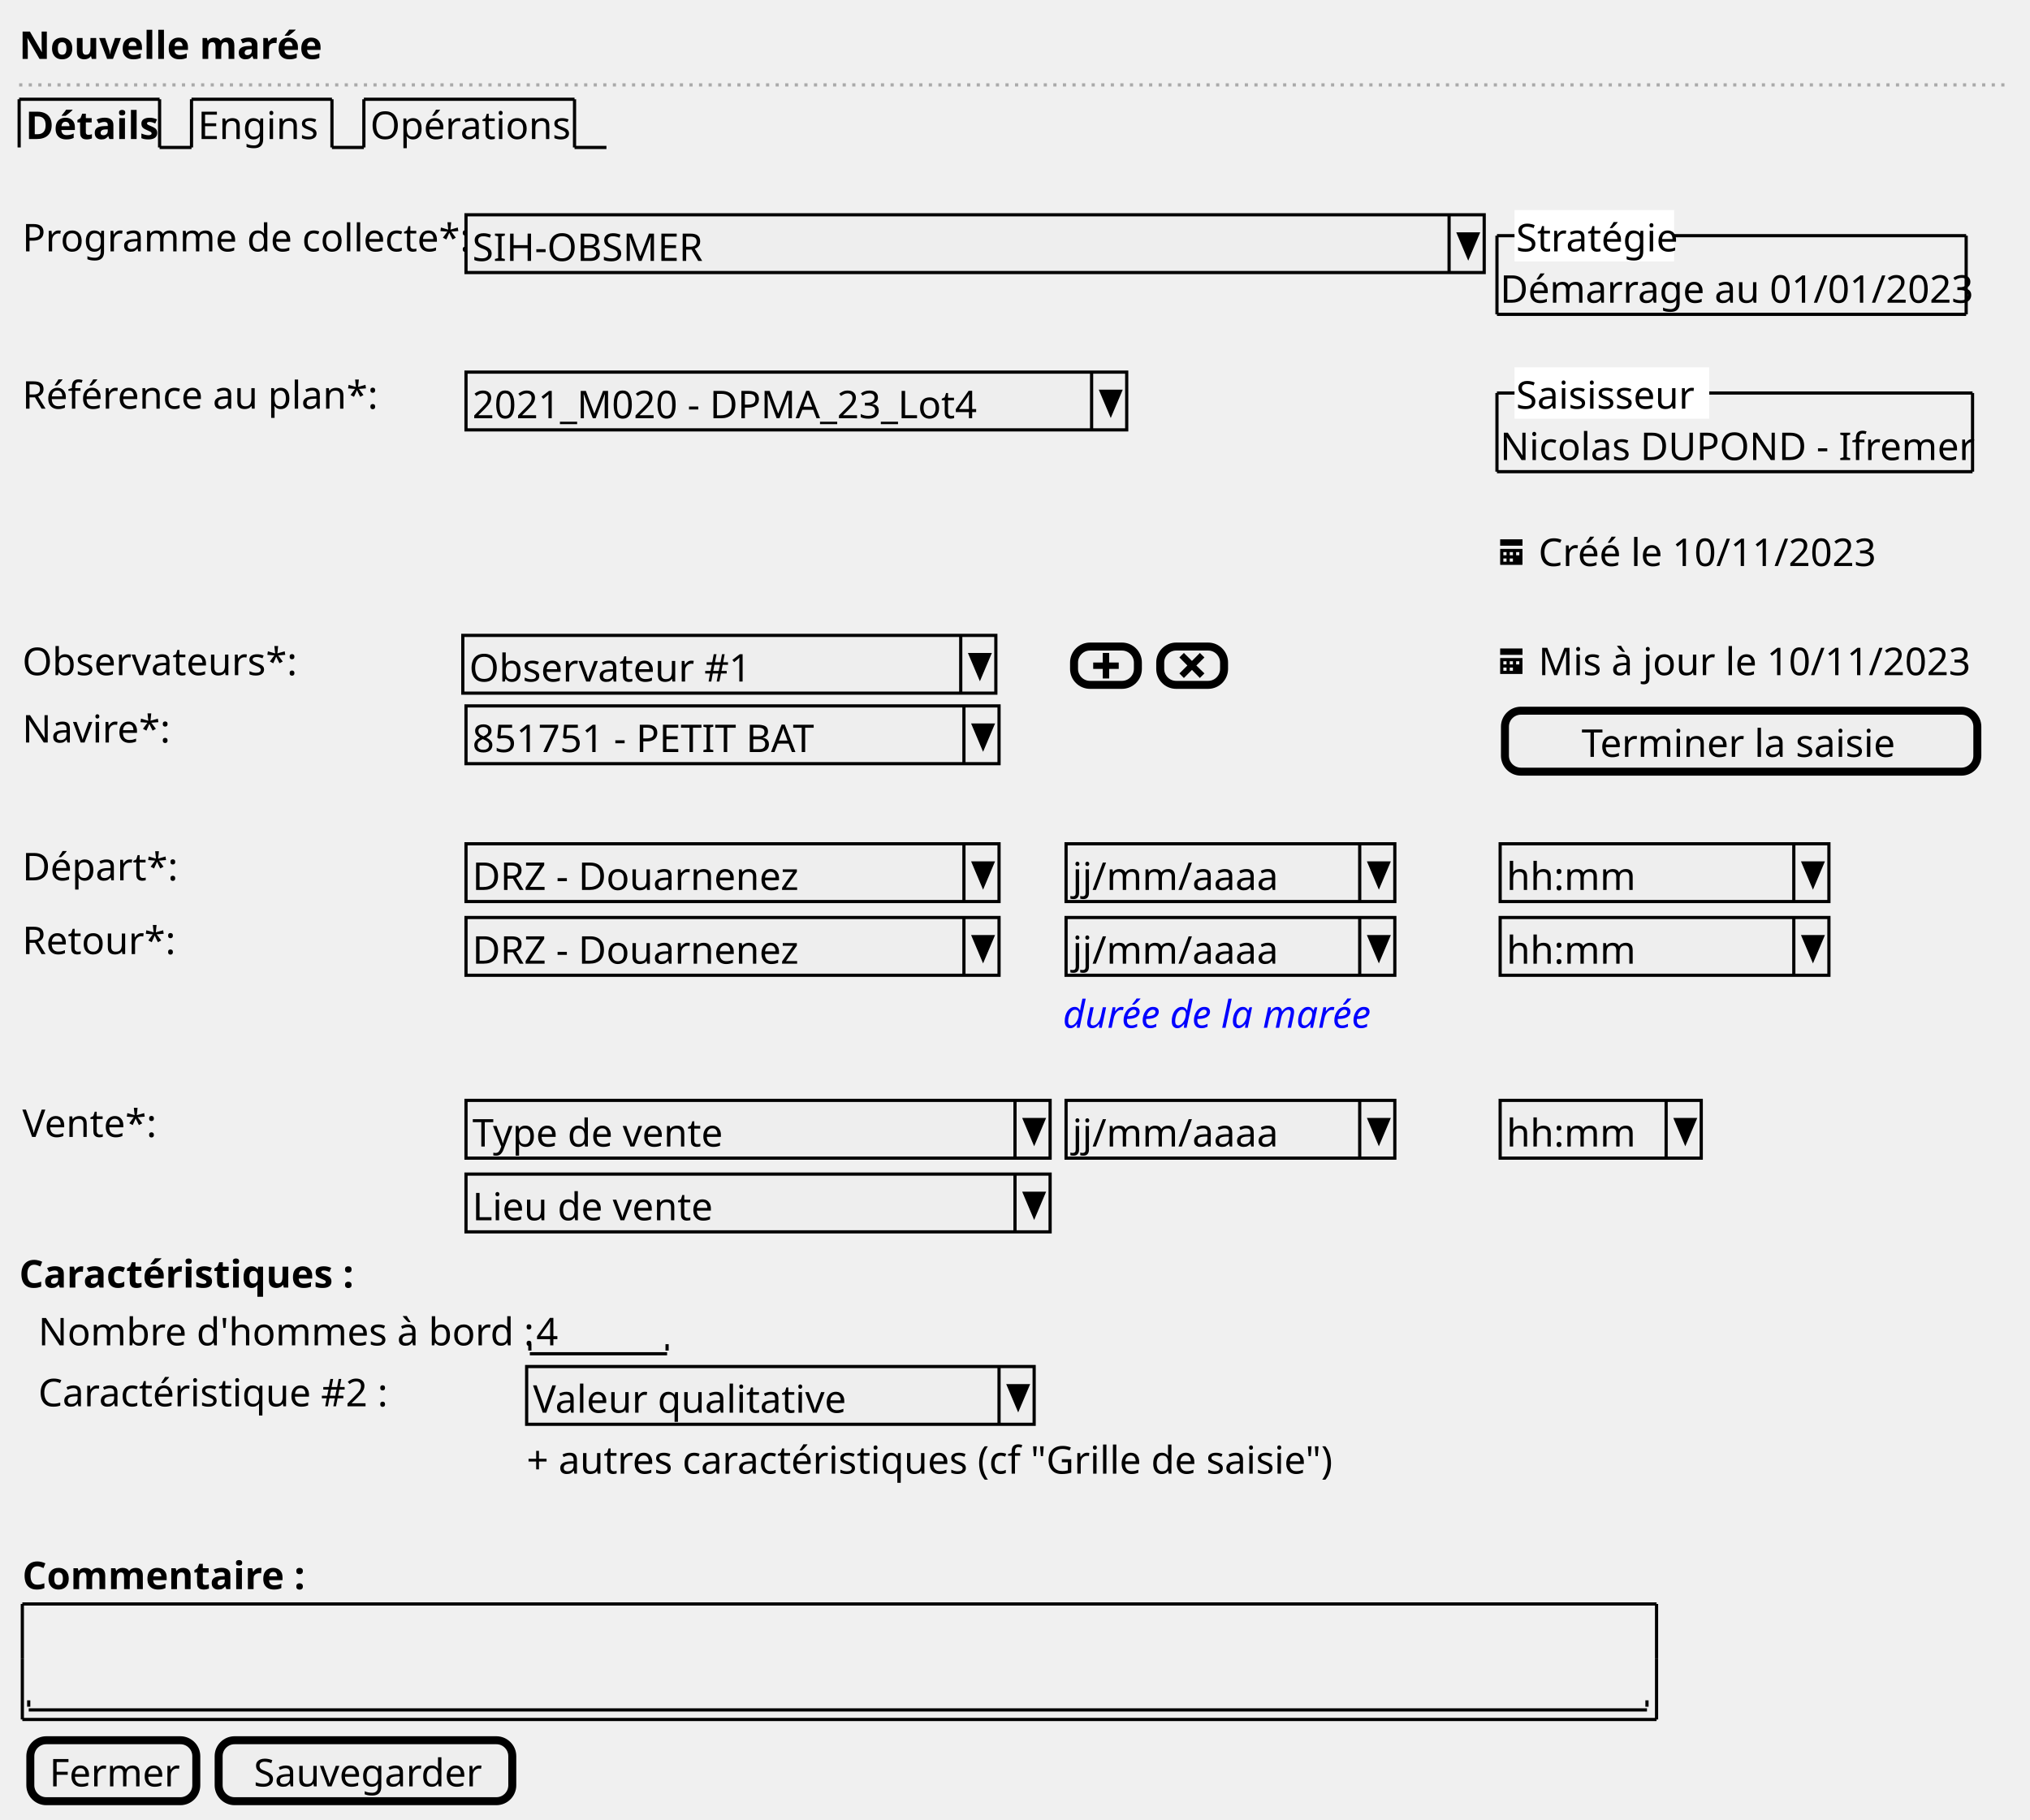
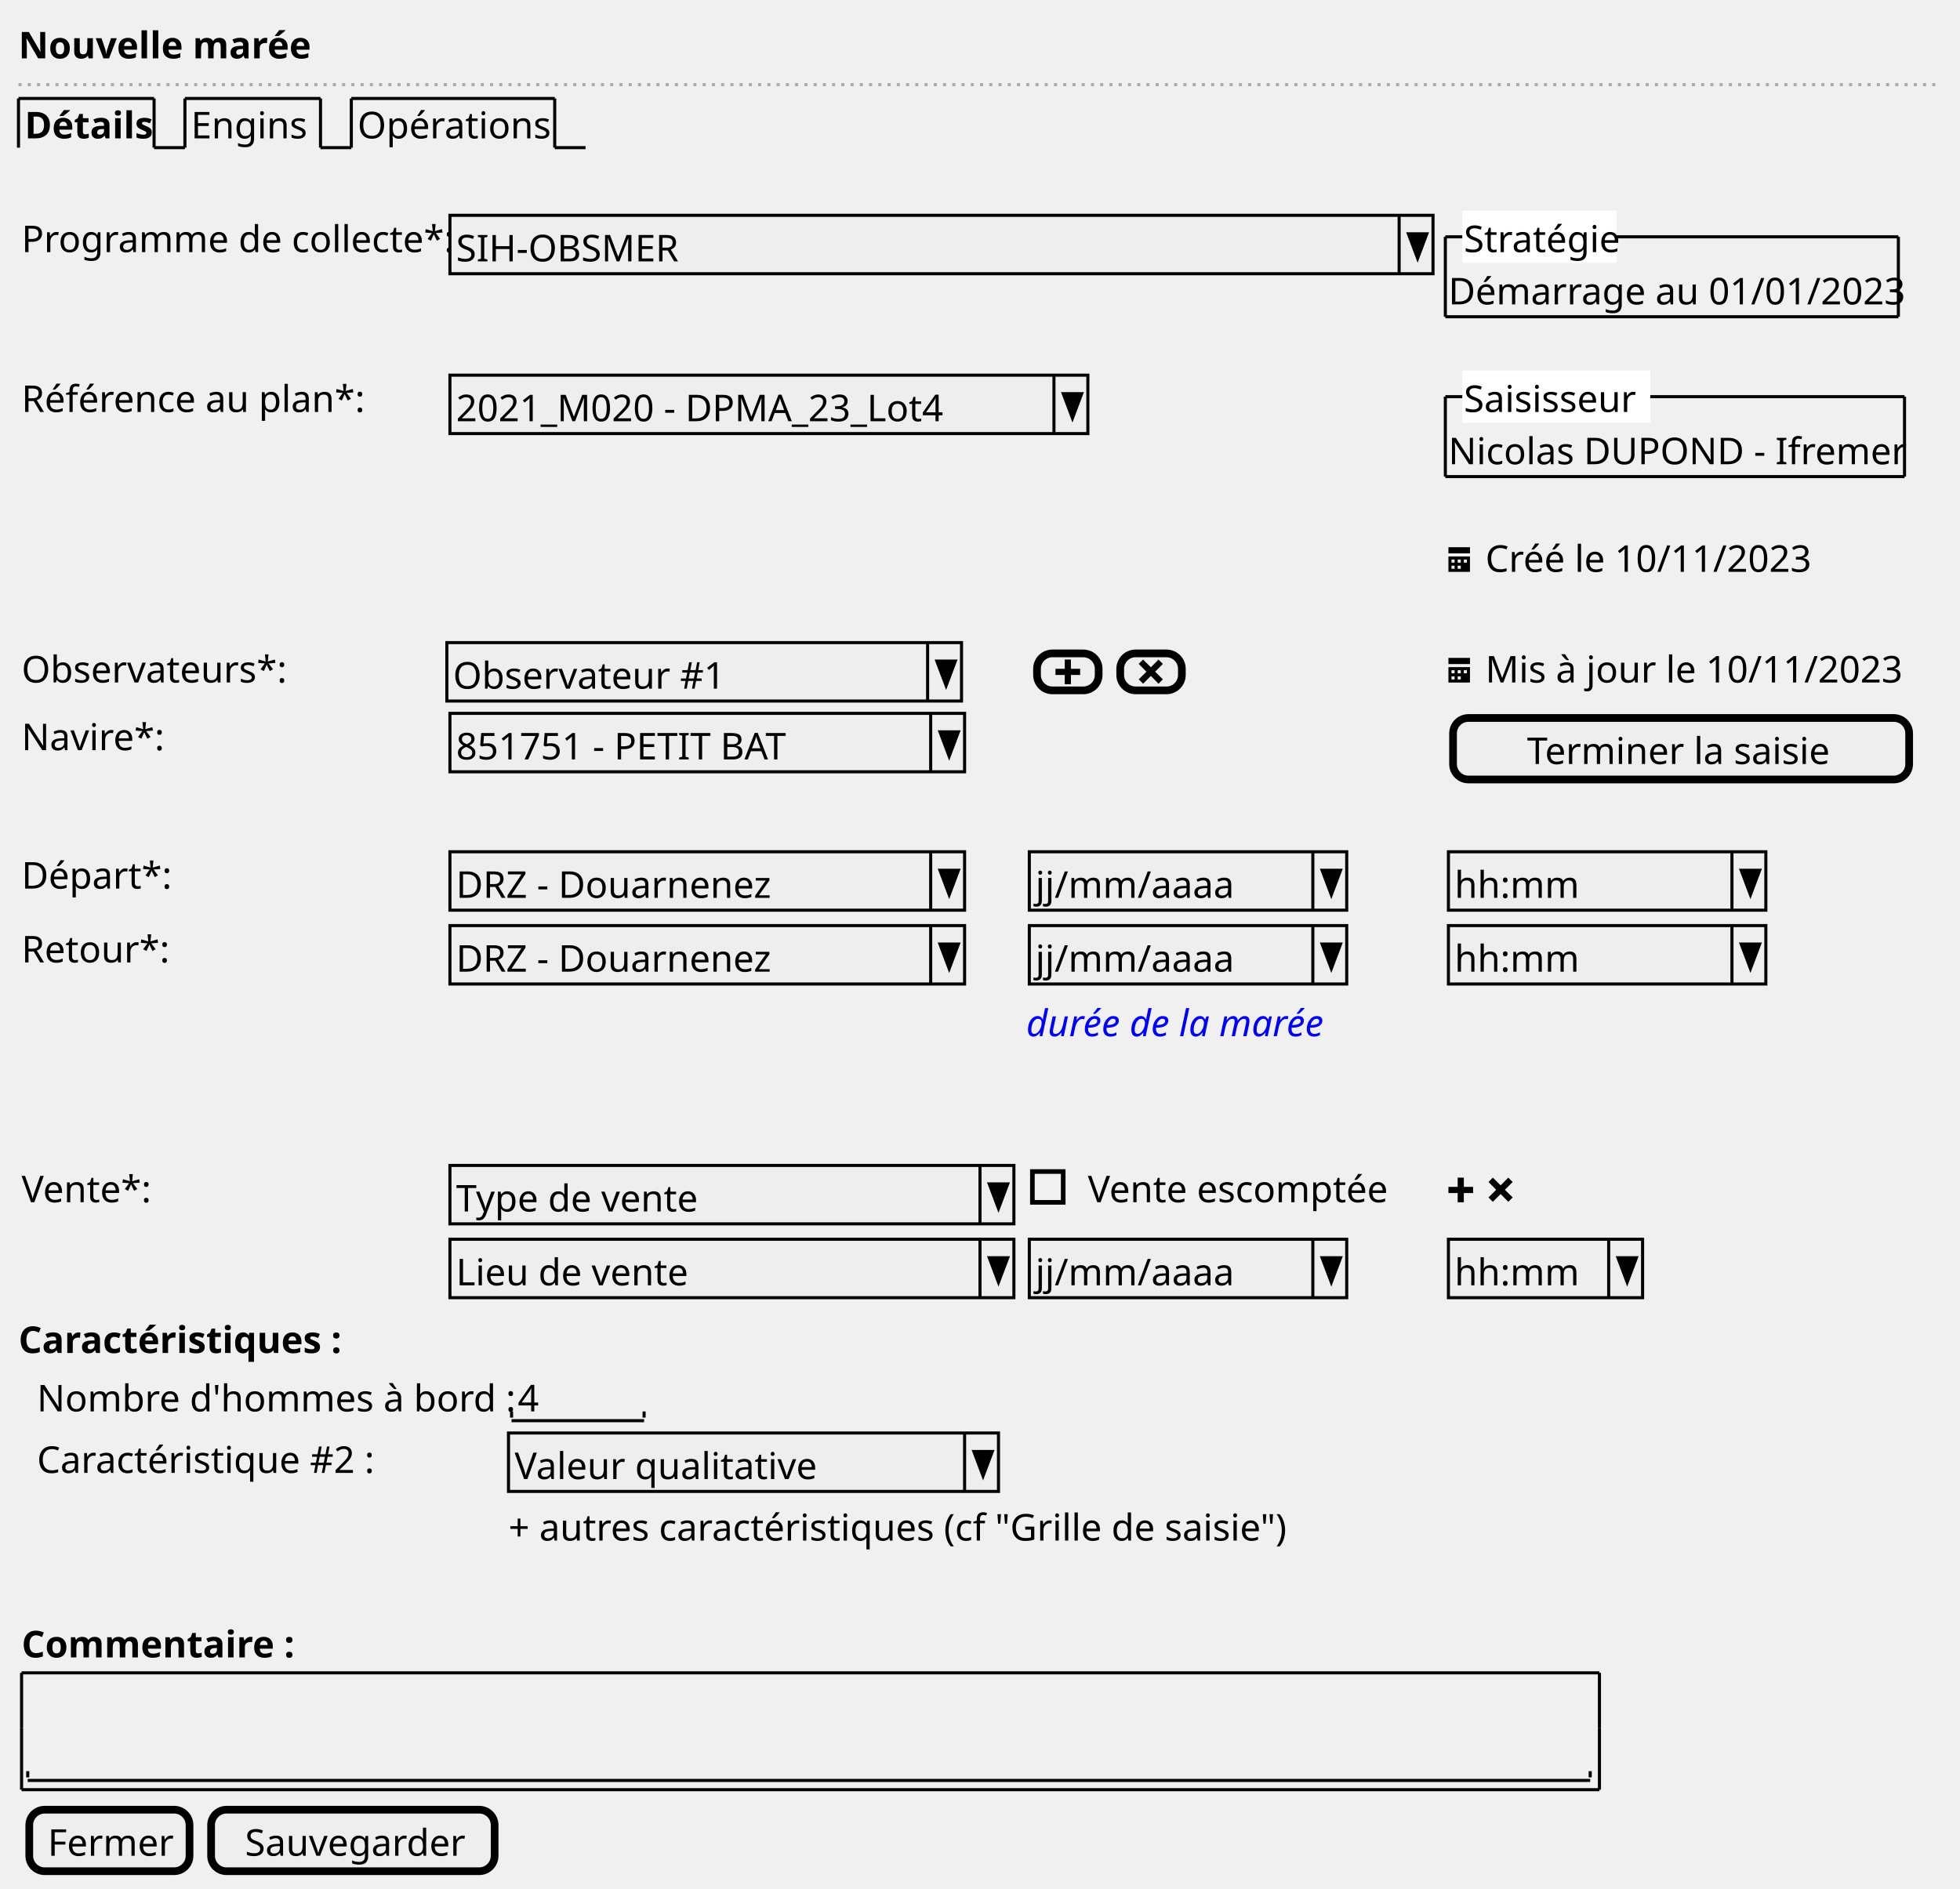
- <svg xmlns="http://www.w3.org/2000/svg" contentStyleType="text/css" height="570px" preserveAspectRatio="none" style="width:636px;height:570px;background:#FFFFFF;" version="1.1" viewBox="0 0 636 570" width="636px" zoomAndPan="magnify">
+ <svg xmlns="http://www.w3.org/2000/svg" contentStyleType="text/css" height="613px" preserveAspectRatio="none" style="width:636px;height:613px;background:#FFFFFF;" version="1.1" viewBox="0 0 636 613" width="636px" zoomAndPan="magnify">
  <defs />
  <g>
-     <text fill="#000000" font-family="sans-serif" font-size="12" font-weight="bold" lengthAdjust="spacing" textLength="88" x="6" y="18.457">Nouvelle marée</text>
-     <line style="stroke:#AAAAAA;stroke-width:1.0;stroke-dasharray:1.0,2.0;" x1="6" x2="629" y1="26.594" y2="26.594" />
-     <text fill="#000000" font-family="sans-serif" font-size="12" font-weight="bold" lengthAdjust="spacing" textLength="39" x="8" y="43.551">Détails</text>
-     <line style="stroke:#000000;stroke-width:1.0;" x1="6" x2="6" y1="31.094" y2="46.188" />
-     <line style="stroke:#000000;stroke-width:1.0;" x1="6" x2="50" y1="31.094" y2="31.094" />
-     <line style="stroke:#000000;stroke-width:1.0;" x1="50" x2="50" y1="31.094" y2="46.188" />
-     <line style="stroke:#000000;stroke-width:1.0;" x1="50" x2="60" y1="46.188" y2="46.188" />
-     <text fill="#000000" font-family="sans-serif" font-size="12" lengthAdjust="spacing" textLength="39" x="62" y="43.551">Engins</text>
-     <line style="stroke:#000000;stroke-width:1.0;" x1="60" x2="60" y1="31.094" y2="46.188" />
-     <line style="stroke:#000000;stroke-width:1.0;" x1="60" x2="104" y1="31.094" y2="31.094" />
-     <line style="stroke:#000000;stroke-width:1.0;" x1="104" x2="104" y1="31.094" y2="46.188" />
-     <line style="stroke:#000000;stroke-width:1.0;" x1="104" x2="114" y1="46.188" y2="46.188" />
-     <text fill="#000000" font-family="sans-serif" font-size="12" lengthAdjust="spacing" textLength="61" x="116" y="43.551">Opérations</text>
-     <line style="stroke:#000000;stroke-width:1.0;" x1="114" x2="114" y1="31.094" y2="46.188" />
-     <line style="stroke:#000000;stroke-width:1.0;" x1="114" x2="180" y1="31.094" y2="31.094" />
-     <line style="stroke:#000000;stroke-width:1.0;" x1="180" x2="180" y1="31.094" y2="46.188" />
-     <line style="stroke:#000000;stroke-width:1.0;" x1="180" x2="190" y1="46.188" y2="46.188" />
-     <text fill="#000000" font-family="sans-serif" font-size="12" lengthAdjust="spacing" textLength="136" x="7" y="78.738">Programme de collecte*:</text>
-     <rect fill="#EEEEEE" height="18.094" style="stroke:#000000;stroke-width:1.0;" width="319" x="146" y="67.281" />
-     <text fill="#000000" font-family="sans-serif" font-size="12" lengthAdjust="spacing" textLength="75" x="148" y="81.738">SIH-OBSMER</text>
-     <line style="stroke:#000000;stroke-width:1.0;" x1="454" x2="454" y1="67.281" y2="85.375" />
-     <polygon fill="#000000" points="457,73.281,463,73.281,460,80.375" style="stroke:#000000;stroke-width:1.0;" />
-     <text fill="#000000" font-family="sans-serif" font-size="12" lengthAdjust="spacing" textLength="145" x="470" y="94.832">Démarrage au 01/01/2023</text>
-     <line style="stroke:#000000;stroke-width:1.0;" x1="469" x2="616" y1="73.828" y2="73.828" />
-     <line style="stroke:#000000;stroke-width:1.0;" x1="469" x2="616" y1="98.469" y2="98.469" />
-     <line style="stroke:#000000;stroke-width:1.0;" x1="469" x2="469" y1="73.828" y2="98.469" />
-     <line style="stroke:#000000;stroke-width:1.0;" x1="616" x2="616" y1="73.828" y2="98.469" />
-     <rect fill="#FFFFFF" height="15.094" style="stroke:#FFFFFF;stroke-width:1.0;" width="49" x="475" y="66.281" />
-     <text fill="#000000" font-family="sans-serif" font-size="12" lengthAdjust="spacing" textLength="49" x="475" y="78.738">Stratégie</text>
-     <text fill="#000000" font-family="sans-serif" font-size="12" lengthAdjust="spacing" textLength="109" x="7" y="128.019">Référence au plan*:</text>
-     <rect fill="#EEEEEE" height="18.094" style="stroke:#000000;stroke-width:1.0;" width="207" x="146" y="116.562" />
-     <text fill="#000000" font-family="sans-serif" font-size="12" lengthAdjust="spacing" textLength="160" x="148" y="131.019">2021_M020 - DPMA_23_Lot4</text>
-     <line style="stroke:#000000;stroke-width:1.0;" x1="342" x2="342" y1="116.562" y2="134.656" />
-     <polygon fill="#000000" points="345,122.562,351,122.562,348,129.656" style="stroke:#000000;stroke-width:1.0;" />
-     <text fill="#000000" font-family="sans-serif" font-size="12" lengthAdjust="spacing" textLength="147" x="470" y="144.113">Nicolas DUPOND - Ifremer</text>
-     <line style="stroke:#000000;stroke-width:1.0;" x1="469" x2="618" y1="123.109" y2="123.109" />
-     <line style="stroke:#000000;stroke-width:1.0;" x1="469" x2="618" y1="147.75" y2="147.75" />
-     <line style="stroke:#000000;stroke-width:1.0;" x1="469" x2="469" y1="123.109" y2="147.75" />
-     <line style="stroke:#000000;stroke-width:1.0;" x1="618" x2="618" y1="123.109" y2="147.75" />
-     <rect fill="#FFFFFF" height="15.094" style="stroke:#FFFFFF;stroke-width:1.0;" width="60" x="475" y="115.562" />
-     <text fill="#000000" font-family="sans-serif" font-size="12" lengthAdjust="spacing" textLength="60" x="475" y="128.019">Saisisseur</text>
-     <path d="M470,168.938 L470,170.938 L477,170.938 L477,168.938 L470,168.938 M470,171.938 L470,176.847 C470,176.898 470.04,176.938 470.09,176.938 L476.9,176.938 C476.95,176.938 476.99,176.898 476.99,176.847 L476.99,171.938 L469.99,171.938 M471,172.938 L472,172.938 L472,173.938 L471,173.938 L471,172.938 M473,172.938 L474,172.938 L474,173.938 L473,173.938 L473,172.938 M475,172.938 L476,172.938 L476,173.938 L475,173.938 L475,172.938 M471,174.938 L472,174.938 L472,175.938 L471,175.938 L471,174.938 M473,174.938 L474,174.938 L474,175.938 L473,175.938 L473,174.938 " fill="#000000" style="stroke:;stroke-width:0.0;stroke-dasharray:;" />
-     <text fill="#000000" font-family="sans-serif" font-size="12" lengthAdjust="spacing" textLength="105" x="482" y="177.301">Créé le 10/11/2023</text>
-     <text fill="#000000" font-family="sans-serif" font-size="12" lengthAdjust="spacing" textLength="82" x="7" y="211.488">Observateurs*:</text>
-     <rect fill="#EEEEEE" height="18.094" style="stroke:#000000;stroke-width:1.0;" width="167" x="145" y="199.031" />
-     <text fill="#000000" font-family="sans-serif" font-size="12" lengthAdjust="spacing" textLength="84" x="147" y="213.488">Observateur #1</text>
-     <line style="stroke:#000000;stroke-width:1.0;" x1="301" x2="301" y1="199.031" y2="217.125" />
-     <polygon fill="#000000" points="304,205.031,310,205.031,307,212.125" style="stroke:#000000;stroke-width:1.0;" />
-     <rect fill="#EEEEEE" height="12" rx="5" ry="5" style="stroke:#000000;stroke-width:2.5;" width="20" x="336.5" y="202.531" />
-     <path d="M345.5,204.531 L345.5,207.531 L342.5,207.531 L342.5,209.531 L345.5,209.531 L345.5,212.531 L347.5,212.531 L347.5,209.531 L350.5,209.531 L350.5,207.531 L347.5,207.531 L347.5,204.531 L345.5,204.531 " fill="#000000" style="stroke:;stroke-width:0.0;stroke-dasharray:;" />
-     <rect fill="#EEEEEE" height="12" rx="5" ry="5" style="stroke:#000000;stroke-width:2.5;" width="20" x="363.5" y="202.531" />
-     <path d="M370.91,204.531 L369.5,205.941 L370.22,206.661 L372,208.471 L370.22,210.251 L369.5,210.941 L370.91,212.381 L371.63,211.661 L373.44,209.851 L375.22,211.661 L375.91,212.381 L377.35,210.941 L376.63,210.251 L374.82,208.471 L376.63,206.661 L377.35,205.941 L375.91,204.531 L375.22,205.251 L373.44,207.031 L371.63,205.251 L370.91,204.531 " fill="#000000" style="stroke:;stroke-width:0.0;stroke-dasharray:;" />
-     <path d="M470,203.125 L470,205.125 L477,205.125 L477,203.125 L470,203.125 M470,206.125 L470,211.035 C470,211.085 470.04,211.125 470.09,211.125 L476.9,211.125 C476.95,211.125 476.99,211.085 476.99,211.035 L476.99,206.125 L469.99,206.125 M471,207.125 L472,207.125 L472,208.125 L471,208.125 L471,207.125 M473,207.125 L474,207.125 L474,208.125 L473,208.125 L473,207.125 M475,207.125 L476,207.125 L476,208.125 L475,208.125 L475,207.125 M471,209.125 L472,209.125 L472,210.125 L471,210.125 L471,209.125 M473,209.125 L474,209.125 L474,210.125 L473,210.125 L473,209.125 " fill="#000000" style="stroke:;stroke-width:0.0;stroke-dasharray:;" />
-     <text fill="#000000" font-family="sans-serif" font-size="12" lengthAdjust="spacing" textLength="131" x="482" y="211.488">Mis à jour le 10/11/2023</text>
-     <text fill="#000000" font-family="sans-serif" font-size="12" lengthAdjust="spacing" textLength="43" x="7" y="232.582">Navire*:</text>
-     <rect fill="#EEEEEE" height="18.094" style="stroke:#000000;stroke-width:1.0;" width="167" x="146" y="221.125" />
-     <text fill="#000000" font-family="sans-serif" font-size="12" lengthAdjust="spacing" textLength="110" x="148" y="235.582">851751 - PETIT BAT</text>
-     <line style="stroke:#000000;stroke-width:1.0;" x1="302" x2="302" y1="221.125" y2="239.219" />
-     <polygon fill="#000000" points="305,227.125,311,227.125,308,234.219" style="stroke:#000000;stroke-width:1.0;" />
-     <rect fill="#EEEEEE" height="19.094" rx="5" ry="5" style="stroke:#000000;stroke-width:2.5;" width="148" x="471.5" y="222.625" />
-     <text fill="#000000" font-family="sans-serif" font-size="12" lengthAdjust="spacing" textLength="100" x="495.5" y="237.082">Terminer la saisie</text>
-     <text fill="#000000" font-family="sans-serif" font-size="12" lengthAdjust="spacing" textLength="45" x="7" y="275.769">Départ*:</text>
-     <rect fill="#EEEEEE" height="18.094" style="stroke:#000000;stroke-width:1.0;" width="167" x="146" y="264.312" />
-     <text fill="#000000" font-family="sans-serif" font-size="12" lengthAdjust="spacing" textLength="102" x="148" y="278.769">DRZ - Douarnenez</text>
-     <line style="stroke:#000000;stroke-width:1.0;" x1="302" x2="302" y1="264.312" y2="282.406" />
-     <polygon fill="#000000" points="305,270.312,311,270.312,308,277.406" style="stroke:#000000;stroke-width:1.0;" />
-     <rect fill="#EEEEEE" height="18.094" style="stroke:#000000;stroke-width:1.0;" width="103" x="334" y="264.312" />
-     <text fill="#000000" font-family="sans-serif" font-size="12" lengthAdjust="spacing" textLength="62" x="336" y="278.769">jj/mm/aaaa</text>
-     <line style="stroke:#000000;stroke-width:1.0;" x1="426" x2="426" y1="264.312" y2="282.406" />
-     <polygon fill="#000000" points="429,270.312,435,270.312,432,277.406" style="stroke:#000000;stroke-width:1.0;" />
-     <rect fill="#EEEEEE" height="18.094" style="stroke:#000000;stroke-width:1.0;" width="103" x="470" y="264.312" />
-     <text fill="#000000" font-family="sans-serif" font-size="12" lengthAdjust="spacing" textLength="39" x="472" y="278.769">hh:mm</text>
-     <line style="stroke:#000000;stroke-width:1.0;" x1="562" x2="562" y1="264.312" y2="282.406" />
-     <polygon fill="#000000" points="565,270.312,571,270.312,568,277.406" style="stroke:#000000;stroke-width:1.0;" />
-     <text fill="#000000" font-family="sans-serif" font-size="12" lengthAdjust="spacing" textLength="45" x="7" y="298.863">Retour*:</text>
-     <rect fill="#EEEEEE" height="18.094" style="stroke:#000000;stroke-width:1.0;" width="167" x="146" y="287.406" />
-     <text fill="#000000" font-family="sans-serif" font-size="12" lengthAdjust="spacing" textLength="102" x="148" y="301.863">DRZ - Douarnenez</text>
-     <line style="stroke:#000000;stroke-width:1.0;" x1="302" x2="302" y1="287.406" y2="305.5" />
-     <polygon fill="#000000" points="305,293.406,311,293.406,308,300.5" style="stroke:#000000;stroke-width:1.0;" />
-     <rect fill="#EEEEEE" height="18.094" style="stroke:#000000;stroke-width:1.0;" width="103" x="334" y="287.406" />
-     <text fill="#000000" font-family="sans-serif" font-size="12" lengthAdjust="spacing" textLength="62" x="336" y="301.863">jj/mm/aaaa</text>
-     <line style="stroke:#000000;stroke-width:1.0;" x1="426" x2="426" y1="287.406" y2="305.5" />
-     <polygon fill="#000000" points="429,293.406,435,293.406,432,300.5" style="stroke:#000000;stroke-width:1.0;" />
-     <rect fill="#EEEEEE" height="18.094" style="stroke:#000000;stroke-width:1.0;" width="103" x="470" y="287.406" />
-     <text fill="#000000" font-family="sans-serif" font-size="12" lengthAdjust="spacing" textLength="39" x="472" y="301.863">hh:mm</text>
-     <line style="stroke:#000000;stroke-width:1.0;" x1="562" x2="562" y1="287.406" y2="305.5" />
-     <polygon fill="#000000" points="565,293.406,571,293.406,568,300.5" style="stroke:#000000;stroke-width:1.0;" />
-     <text fill="#0000FF" font-family="sans-serif" font-size="12" font-style="italic" lengthAdjust="spacing" textLength="101" x="333" y="321.957">durée de la marée</text>
-     <text fill="#000000" font-family="sans-serif" font-size="12" lengthAdjust="spacing" textLength="39" x="7" y="356.144">Vente*:</text>
-     <rect fill="#EEEEEE" height="18.094" style="stroke:#000000;stroke-width:1.0;" width="183" x="146" y="344.688" />
-     <text fill="#000000" font-family="sans-serif" font-size="12" lengthAdjust="spacing" textLength="75" x="148" y="359.144">Type de vente</text>
-     <line style="stroke:#000000;stroke-width:1.0;" x1="318" x2="318" y1="344.688" y2="362.781" />
-     <polygon fill="#000000" points="321,350.688,327,350.688,324,357.781" style="stroke:#000000;stroke-width:1.0;" />
-     <rect fill="#EEEEEE" height="18.094" style="stroke:#000000;stroke-width:1.0;" width="103" x="334" y="344.688" />
-     <text fill="#000000" font-family="sans-serif" font-size="12" lengthAdjust="spacing" textLength="62" x="336" y="359.144">jj/mm/aaaa</text>
-     <line style="stroke:#000000;stroke-width:1.0;" x1="426" x2="426" y1="344.688" y2="362.781" />
-     <polygon fill="#000000" points="429,350.688,435,350.688,432,357.781" style="stroke:#000000;stroke-width:1.0;" />
-     <rect fill="#EEEEEE" height="18.094" style="stroke:#000000;stroke-width:1.0;" width="63" x="470" y="344.688" />
-     <text fill="#000000" font-family="sans-serif" font-size="12" lengthAdjust="spacing" textLength="39" x="472" y="359.144">hh:mm</text>
-     <line style="stroke:#000000;stroke-width:1.0;" x1="522" x2="522" y1="344.688" y2="362.781" />
-     <polygon fill="#000000" points="525,350.688,531,350.688,528,357.781" style="stroke:#000000;stroke-width:1.0;" />
-     <rect fill="#EEEEEE" height="18.094" style="stroke:#000000;stroke-width:1.0;" width="183" x="146" y="367.781" />
-     <text fill="#000000" font-family="sans-serif" font-size="12" lengthAdjust="spacing" textLength="73" x="148" y="382.238">Lieu de vente</text>
-     <line style="stroke:#000000;stroke-width:1.0;" x1="318" x2="318" y1="367.781" y2="385.875" />
-     <polygon fill="#000000" points="321,373.781,327,373.781,324,380.875" style="stroke:#000000;stroke-width:1.0;" />
-     <text fill="#000000" font-family="sans-serif" font-size="12" font-weight="bold" lengthAdjust="spacing" textLength="101" x="6" y="403.332">Caractéristiques :</text>
-     <text fill="#000000" font-family="sans-serif" font-size="12" lengthAdjust="spacing" textLength="151" x="12" y="421.426">Nombre d'hommes à bord :</text>
-     <text fill="#000000" font-family="sans-serif" font-size="12" lengthAdjust="spacing" textLength="7" x="168" y="421.426">4</text>
-     <line style="stroke:#000000;stroke-width:1.0;" x1="166" x2="209" y1="424.062" y2="424.062" />
-     <line style="stroke:#000000;stroke-width:1.0;" x1="166" x2="166" y1="421.062" y2="423.062" />
-     <line style="stroke:#000000;stroke-width:1.0;" x1="209" x2="209" y1="421.062" y2="423.062" />
-     <text fill="#000000" font-family="sans-serif" font-size="12" lengthAdjust="spacing" textLength="107" x="12" y="440.519">Caractéristique #2 :</text>
-     <rect fill="#EEEEEE" height="18.094" style="stroke:#000000;stroke-width:1.0;" width="159" x="165" y="428.062" />
-     <text fill="#000000" font-family="sans-serif" font-size="12" lengthAdjust="spacing" textLength="93" x="167" y="442.519">Valeur qualitative</text>
-     <line style="stroke:#000000;stroke-width:1.0;" x1="313" x2="313" y1="428.062" y2="446.156" />
-     <polygon fill="#000000" points="316,434.062,322,434.062,319,441.156" style="stroke:#000000;stroke-width:1.0;" />
-     <text fill="#000000" font-family="sans-serif" font-size="12" lengthAdjust="spacing" textLength="250" x="165" y="461.613">+ autres caractéristiques (cf "Grille de saisie")</text>
-     <text fill="#000000" font-family="sans-serif" font-size="12" font-weight="bold" lengthAdjust="spacing" textLength="83" x="7" y="497.801">Commentaire :</text>
-     <text fill="#000000" font-family="sans-serif" font-size="12" lengthAdjust="spacing" textLength="3" x="11" y="532.988"> </text>
-     <line style="stroke:#000000;stroke-width:1.0;" x1="9" x2="516" y1="535.625" y2="535.625" />
-     <line style="stroke:#000000;stroke-width:1.0;" x1="9" x2="9" y1="532.625" y2="534.625" />
-     <line style="stroke:#000000;stroke-width:1.0;" x1="516" x2="516" y1="532.625" y2="534.625" />
-     <line style="stroke:#000000;stroke-width:1.0;" x1="7" x2="519" y1="502.438" y2="502.438" />
-     <line style="stroke:#000000;stroke-width:1.0;" x1="7" x2="519" y1="538.625" y2="538.625" />
-     <line style="stroke:#000000;stroke-width:1.0;" x1="7" x2="7" y1="502.438" y2="519.531" />
-     <line style="stroke:#000000;stroke-width:1.0;" x1="519" x2="519" y1="519.531" y2="538.625" />
-     <line style="stroke:#000000;stroke-width:1.0;" x1="519" x2="519" y1="502.438" y2="519.531" />
-     <line style="stroke:#000000;stroke-width:1.0;" x1="7" x2="7" y1="519.531" y2="538.625" />
-     <rect fill="#EEEEEE" height="19.094" rx="5" ry="5" style="stroke:#000000;stroke-width:2.5;" width="52" x="9.5" y="545.125" />
-     <text fill="#000000" font-family="sans-serif" font-size="12" lengthAdjust="spacing" textLength="40" x="15.5" y="559.582">Fermer</text>
-     <rect fill="#EEEEEE" height="19.094" rx="5" ry="5" style="stroke:#000000;stroke-width:2.5;" width="92" x="68.5" y="545.125" />
-     <text fill="#000000" font-family="sans-serif" font-size="12" lengthAdjust="spacing" textLength="70" x="79.5" y="559.582">Sauvegarder</text>
+     <text fill="#000000" font-family="sans-serif" font-size="12" font-weight="bold" lengthAdjust="spacing" textLength="88" x="6" y="18.949">Nouvelle marée</text>
+     <line style="stroke:#AAAAAA;stroke-width:1.0;stroke-dasharray:1.0,2.0;" x1="6" x2="629" y1="27.461" y2="27.461" />
+     <text fill="#000000" font-family="sans-serif" font-size="12" font-weight="bold" lengthAdjust="spacing" textLength="39" x="8" y="44.91">Détails</text>
+     <line style="stroke:#000000;stroke-width:1.0;" x1="6" x2="6" y1="31.961" y2="47.922" />
+     <line style="stroke:#000000;stroke-width:1.0;" x1="6" x2="50" y1="31.961" y2="31.961" />
+     <line style="stroke:#000000;stroke-width:1.0;" x1="50" x2="50" y1="31.961" y2="47.922" />
+     <line style="stroke:#000000;stroke-width:1.0;" x1="50" x2="60" y1="47.922" y2="47.922" />
+     <text fill="#000000" font-family="sans-serif" font-size="12" lengthAdjust="spacing" textLength="39" x="62" y="44.91">Engins</text>
+     <line style="stroke:#000000;stroke-width:1.0;" x1="60" x2="60" y1="31.961" y2="47.922" />
+     <line style="stroke:#000000;stroke-width:1.0;" x1="60" x2="104" y1="31.961" y2="31.961" />
+     <line style="stroke:#000000;stroke-width:1.0;" x1="104" x2="104" y1="31.961" y2="47.922" />
+     <line style="stroke:#000000;stroke-width:1.0;" x1="104" x2="114" y1="47.922" y2="47.922" />
+     <text fill="#000000" font-family="sans-serif" font-size="12" lengthAdjust="spacing" textLength="61" x="116" y="44.91">Opérations</text>
+     <line style="stroke:#000000;stroke-width:1.0;" x1="114" x2="114" y1="31.961" y2="47.922" />
+     <line style="stroke:#000000;stroke-width:1.0;" x1="114" x2="180" y1="31.961" y2="31.961" />
+     <line style="stroke:#000000;stroke-width:1.0;" x1="180" x2="180" y1="31.961" y2="47.922" />
+     <line style="stroke:#000000;stroke-width:1.0;" x1="180" x2="190" y1="47.922" y2="47.922" />
+     <text fill="#000000" font-family="sans-serif" font-size="12" lengthAdjust="spacing" textLength="136" x="7" y="81.832">Programme de collecte*:</text>
+     <rect fill="#EEEEEE" height="18.961" style="stroke:#000000;stroke-width:1.0;" width="319" x="146" y="69.883" />
+     <text fill="#000000" font-family="sans-serif" font-size="12" lengthAdjust="spacing" textLength="75" x="148" y="84.832">SIH-OBSMER</text>
+     <line style="stroke:#000000;stroke-width:1.0;" x1="454" x2="454" y1="69.883" y2="88.844" />
+     <polygon fill="#000000" points="457,75.883,463,75.883,460,83.844" style="stroke:#000000;stroke-width:1.0;" />
+     <text fill="#000000" font-family="sans-serif" font-size="12" lengthAdjust="spacing" textLength="145" x="470" y="98.793">Démarrage au 01/01/2023</text>
+     <line style="stroke:#000000;stroke-width:1.0;" x1="469" x2="616" y1="76.863" y2="76.863" />
+     <line style="stroke:#000000;stroke-width:1.0;" x1="469" x2="616" y1="102.805" y2="102.805" />
+     <line style="stroke:#000000;stroke-width:1.0;" x1="469" x2="469" y1="76.863" y2="102.805" />
+     <line style="stroke:#000000;stroke-width:1.0;" x1="616" x2="616" y1="76.863" y2="102.805" />
+     <rect fill="#FFFFFF" height="15.961" style="stroke:#FFFFFF;stroke-width:1.0;" width="49" x="475" y="68.883" />
+     <text fill="#000000" font-family="sans-serif" font-size="12" lengthAdjust="spacing" textLength="49" x="475" y="81.832">Stratégie</text>
+     <text fill="#000000" font-family="sans-serif" font-size="12" lengthAdjust="spacing" textLength="109" x="7" y="133.715">Référence au plan*:</text>
+     <rect fill="#EEEEEE" height="18.961" style="stroke:#000000;stroke-width:1.0;" width="207" x="146" y="121.766" />
+     <text fill="#000000" font-family="sans-serif" font-size="12" lengthAdjust="spacing" textLength="160" x="148" y="136.715">2021_M020 - DPMA_23_Lot4</text>
+     <line style="stroke:#000000;stroke-width:1.0;" x1="342" x2="342" y1="121.766" y2="140.727" />
+     <polygon fill="#000000" points="345,127.766,351,127.766,348,135.727" style="stroke:#000000;stroke-width:1.0;" />
+     <text fill="#000000" font-family="sans-serif" font-size="12" lengthAdjust="spacing" textLength="147" x="470" y="150.676">Nicolas DUPOND - Ifremer</text>
+     <line style="stroke:#000000;stroke-width:1.0;" x1="469" x2="618" y1="128.746" y2="128.746" />
+     <line style="stroke:#000000;stroke-width:1.0;" x1="469" x2="618" y1="154.688" y2="154.688" />
+     <line style="stroke:#000000;stroke-width:1.0;" x1="469" x2="469" y1="128.746" y2="154.688" />
+     <line style="stroke:#000000;stroke-width:1.0;" x1="618" x2="618" y1="128.746" y2="154.688" />
+     <rect fill="#FFFFFF" height="15.961" style="stroke:#FFFFFF;stroke-width:1.0;" width="60" x="475" y="120.766" />
+     <text fill="#000000" font-family="sans-serif" font-size="12" lengthAdjust="spacing" textLength="60" x="475" y="133.715">Saisisseur</text>
+     <path d="M470,177.609 L470,179.609 L477,179.609 L477,177.609 L470,177.609 M470,180.609 L470,185.519 C470,185.569 470.04,185.609 470.09,185.609 L476.9,185.609 C476.95,185.609 476.99,185.569 476.99,185.519 L476.99,180.609 L469.99,180.609 M471,181.609 L472,181.609 L472,182.609 L471,182.609 L471,181.609 M473,181.609 L474,181.609 L474,182.609 L473,182.609 L473,181.609 M475,181.609 L476,181.609 L476,182.609 L475,182.609 L475,181.609 M471,183.609 L472,183.609 L472,184.609 L471,184.609 L471,183.609 M473,183.609 L474,183.609 L474,184.609 L473,184.609 L473,183.609 " fill="#000000" style="stroke:;stroke-width:0.0;stroke-dasharray:;" />
+     <text fill="#000000" font-family="sans-serif" font-size="12" lengthAdjust="spacing" textLength="105" x="482" y="185.598">Créé le 10/11/2023</text>
+     <text fill="#000000" font-family="sans-serif" font-size="12" lengthAdjust="spacing" textLength="82" x="7" y="221.519">Observateurs*:</text>
+     <rect fill="#EEEEEE" height="18.961" style="stroke:#000000;stroke-width:1.0;" width="167" x="145" y="208.57" />
+     <text fill="#000000" font-family="sans-serif" font-size="12" lengthAdjust="spacing" textLength="84" x="147" y="223.519">Observateur #1</text>
+     <line style="stroke:#000000;stroke-width:1.0;" x1="301" x2="301" y1="208.57" y2="227.531" />
+     <polygon fill="#000000" points="304,214.57,310,214.57,307,222.531" style="stroke:#000000;stroke-width:1.0;" />
+     <rect fill="#EEEEEE" height="12" rx="5" ry="5" style="stroke:#000000;stroke-width:2.5;" width="20" x="336.5" y="212.07" />
+     <path d="M345.5,214.07 L345.5,217.07 L342.5,217.07 L342.5,219.07 L345.5,219.07 L345.5,222.07 L347.5,222.07 L347.5,219.07 L350.5,219.07 L350.5,217.07 L347.5,217.07 L347.5,214.07 L345.5,214.07 " fill="#000000" style="stroke:;stroke-width:0.0;stroke-dasharray:;" />
+     <rect fill="#EEEEEE" height="12" rx="5" ry="5" style="stroke:#000000;stroke-width:2.5;" width="20" x="363.5" y="212.07" />
+     <path d="M370.91,214.07 L369.5,215.48 L370.22,216.2 L372,218.01 L370.22,219.79 L369.5,220.48 L370.91,221.92 L371.63,221.2 L373.44,219.39 L375.22,221.2 L375.91,221.92 L377.35,220.48 L376.63,219.79 L374.82,218.01 L376.63,216.2 L377.35,215.48 L375.91,214.07 L375.22,214.79 L373.44,216.57 L371.63,214.79 L370.91,214.07 " fill="#000000" style="stroke:;stroke-width:0.0;stroke-dasharray:;" />
+     <path d="M470,213.531 L470,215.531 L477,215.531 L477,213.531 L470,213.531 M470,216.531 L470,221.441 C470,221.491 470.04,221.531 470.09,221.531 L476.9,221.531 C476.95,221.531 476.99,221.491 476.99,221.441 L476.99,216.531 L469.99,216.531 M471,217.531 L472,217.531 L472,218.531 L471,218.531 L471,217.531 M473,217.531 L474,217.531 L474,218.531 L473,218.531 L473,217.531 M475,217.531 L476,217.531 L476,218.531 L475,218.531 L475,217.531 M471,219.531 L472,219.531 L472,220.531 L471,220.531 L471,219.531 M473,219.531 L474,219.531 L474,220.531 L473,220.531 L473,219.531 " fill="#000000" style="stroke:;stroke-width:0.0;stroke-dasharray:;" />
+     <text fill="#000000" font-family="sans-serif" font-size="12" lengthAdjust="spacing" textLength="131" x="482" y="221.519">Mis à jour le 10/11/2023</text>
+     <text fill="#000000" font-family="sans-serif" font-size="12" lengthAdjust="spacing" textLength="43" x="7" y="243.481">Navire*:</text>
+     <rect fill="#EEEEEE" height="18.961" style="stroke:#000000;stroke-width:1.0;" width="167" x="146" y="231.531" />
+     <text fill="#000000" font-family="sans-serif" font-size="12" lengthAdjust="spacing" textLength="110" x="148" y="246.481">851751 - PETIT BAT</text>
+     <line style="stroke:#000000;stroke-width:1.0;" x1="302" x2="302" y1="231.531" y2="250.492" />
+     <polygon fill="#000000" points="305,237.531,311,237.531,308,245.492" style="stroke:#000000;stroke-width:1.0;" />
+     <rect fill="#EEEEEE" height="19.961" rx="5" ry="5" style="stroke:#000000;stroke-width:2.5;" width="148" x="471.5" y="233.031" />
+     <text fill="#000000" font-family="sans-serif" font-size="12" lengthAdjust="spacing" textLength="100" x="495.5" y="247.981">Terminer la saisie</text>
+     <text fill="#000000" font-family="sans-serif" font-size="12" lengthAdjust="spacing" textLength="45" x="7" y="288.402">Départ*:</text>
+     <rect fill="#EEEEEE" height="18.961" style="stroke:#000000;stroke-width:1.0;" width="167" x="146" y="276.453" />
+     <text fill="#000000" font-family="sans-serif" font-size="12" lengthAdjust="spacing" textLength="102" x="148" y="291.402">DRZ - Douarnenez</text>
+     <line style="stroke:#000000;stroke-width:1.0;" x1="302" x2="302" y1="276.453" y2="295.414" />
+     <polygon fill="#000000" points="305,282.453,311,282.453,308,290.414" style="stroke:#000000;stroke-width:1.0;" />
+     <rect fill="#EEEEEE" height="18.961" style="stroke:#000000;stroke-width:1.0;" width="103" x="334" y="276.453" />
+     <text fill="#000000" font-family="sans-serif" font-size="12" lengthAdjust="spacing" textLength="62" x="336" y="291.402">jj/mm/aaaa</text>
+     <line style="stroke:#000000;stroke-width:1.0;" x1="426" x2="426" y1="276.453" y2="295.414" />
+     <polygon fill="#000000" points="429,282.453,435,282.453,432,290.414" style="stroke:#000000;stroke-width:1.0;" />
+     <rect fill="#EEEEEE" height="18.961" style="stroke:#000000;stroke-width:1.0;" width="103" x="470" y="276.453" />
+     <text fill="#000000" font-family="sans-serif" font-size="12" lengthAdjust="spacing" textLength="39" x="472" y="291.402">hh:mm</text>
+     <line style="stroke:#000000;stroke-width:1.0;" x1="562" x2="562" y1="276.453" y2="295.414" />
+     <polygon fill="#000000" points="565,282.453,571,282.453,568,290.414" style="stroke:#000000;stroke-width:1.0;" />
+     <text fill="#000000" font-family="sans-serif" font-size="12" lengthAdjust="spacing" textLength="45" x="7" y="312.363">Retour*:</text>
+     <rect fill="#EEEEEE" height="18.961" style="stroke:#000000;stroke-width:1.0;" width="167" x="146" y="300.414" />
+     <text fill="#000000" font-family="sans-serif" font-size="12" lengthAdjust="spacing" textLength="102" x="148" y="315.363">DRZ - Douarnenez</text>
+     <line style="stroke:#000000;stroke-width:1.0;" x1="302" x2="302" y1="300.414" y2="319.375" />
+     <polygon fill="#000000" points="305,306.414,311,306.414,308,314.375" style="stroke:#000000;stroke-width:1.0;" />
+     <rect fill="#EEEEEE" height="18.961" style="stroke:#000000;stroke-width:1.0;" width="103" x="334" y="300.414" />
+     <text fill="#000000" font-family="sans-serif" font-size="12" lengthAdjust="spacing" textLength="62" x="336" y="315.363">jj/mm/aaaa</text>
+     <line style="stroke:#000000;stroke-width:1.0;" x1="426" x2="426" y1="300.414" y2="319.375" />
+     <polygon fill="#000000" points="429,306.414,435,306.414,432,314.375" style="stroke:#000000;stroke-width:1.0;" />
+     <rect fill="#EEEEEE" height="18.961" style="stroke:#000000;stroke-width:1.0;" width="103" x="470" y="300.414" />
+     <text fill="#000000" font-family="sans-serif" font-size="12" lengthAdjust="spacing" textLength="39" x="472" y="315.363">hh:mm</text>
+     <line style="stroke:#000000;stroke-width:1.0;" x1="562" x2="562" y1="300.414" y2="319.375" />
+     <polygon fill="#000000" points="565,306.414,571,306.414,568,314.375" style="stroke:#000000;stroke-width:1.0;" />
+     <text fill="#0000FF" font-family="sans-serif" font-size="12" font-style="italic" lengthAdjust="spacing" textLength="101" x="333" y="336.324">durée de la marée</text>
+     <text fill="#000000" font-family="sans-serif" font-size="12" lengthAdjust="spacing" textLength="39" x="7" y="390.207">Vente*:</text>
+     <rect fill="#EEEEEE" height="18.961" style="stroke:#000000;stroke-width:1.0;" width="183" x="146" y="378.258" />
+     <text fill="#000000" font-family="sans-serif" font-size="12" lengthAdjust="spacing" textLength="75" x="148" y="393.207">Type de vente</text>
+     <line style="stroke:#000000;stroke-width:1.0;" x1="318" x2="318" y1="378.258" y2="397.219" />
+     <polygon fill="#000000" points="321,384.258,327,384.258,324,392.219" style="stroke:#000000;stroke-width:1.0;" />
+     <text fill="#000000" font-family="sans-serif" font-size="12" lengthAdjust="spacing" textLength="96" x="353" y="390.207">Vente escomptée</text>
+     <rect fill="none" height="10" style="stroke:#000000;stroke-width:1.5;" width="10" x="335" y="380.238" />
+     <path d="M473,382.219 L473,385.219 L470,385.219 L470,387.219 L473,387.219 L473,390.219 L475,390.219 L475,387.219 L478,387.219 L478,385.219 L475,385.219 L475,382.219 L473,382.219 " fill="#000000" style="stroke:;stroke-width:0.0;stroke-dasharray:;" />
+     <text fill="#000000" font-family="sans-serif" font-size="12" lengthAdjust="spacing" textLength="3" x="479" y="390.207"> </text>
+     <path d="M484.41,382.219 L483,383.629 L483.72,384.349 L485.5,386.159 L483.72,387.939 L483,388.629 L484.41,390.069 L485.13,389.349 L486.94,387.539 L488.72,389.349 L489.41,390.069 L490.85,388.629 L490.13,387.939 L488.32,386.159 L490.13,384.349 L490.85,383.629 L489.41,382.219 L488.72,382.939 L486.94,384.719 L485.13,382.939 L484.41,382.219 " fill="#000000" style="stroke:;stroke-width:0.0;stroke-dasharray:;" />
+     <rect fill="#EEEEEE" height="18.961" style="stroke:#000000;stroke-width:1.0;" width="183" x="146" y="402.219" />
+     <text fill="#000000" font-family="sans-serif" font-size="12" lengthAdjust="spacing" textLength="73" x="148" y="417.168">Lieu de vente</text>
+     <line style="stroke:#000000;stroke-width:1.0;" x1="318" x2="318" y1="402.219" y2="421.18" />
+     <polygon fill="#000000" points="321,408.219,327,408.219,324,416.18" style="stroke:#000000;stroke-width:1.0;" />
+     <rect fill="#EEEEEE" height="18.961" style="stroke:#000000;stroke-width:1.0;" width="103" x="334" y="402.219" />
+     <text fill="#000000" font-family="sans-serif" font-size="12" lengthAdjust="spacing" textLength="62" x="336" y="417.168">jj/mm/aaaa</text>
+     <line style="stroke:#000000;stroke-width:1.0;" x1="426" x2="426" y1="402.219" y2="421.18" />
+     <polygon fill="#000000" points="429,408.219,435,408.219,432,416.18" style="stroke:#000000;stroke-width:1.0;" />
+     <rect fill="#EEEEEE" height="18.961" style="stroke:#000000;stroke-width:1.0;" width="63" x="470" y="402.219" />
+     <text fill="#000000" font-family="sans-serif" font-size="12" lengthAdjust="spacing" textLength="39" x="472" y="417.168">hh:mm</text>
+     <line style="stroke:#000000;stroke-width:1.0;" x1="522" x2="522" y1="402.219" y2="421.18" />
+     <polygon fill="#000000" points="525,408.219,531,408.219,528,416.18" style="stroke:#000000;stroke-width:1.0;" />
+     <text fill="#000000" font-family="sans-serif" font-size="12" font-weight="bold" lengthAdjust="spacing" textLength="101" x="6" y="439.129">Caractéristiques :</text>
+     <text fill="#000000" font-family="sans-serif" font-size="12" lengthAdjust="spacing" textLength="151" x="12" y="458.09">Nombre d'hommes à bord :</text>
+     <text fill="#000000" font-family="sans-serif" font-size="12" lengthAdjust="spacing" textLength="7" x="168" y="458.09">4</text>
+     <line style="stroke:#000000;stroke-width:1.0;" x1="166" x2="209" y1="461.102" y2="461.102" />
+     <line style="stroke:#000000;stroke-width:1.0;" x1="166" x2="166" y1="458.102" y2="460.102" />
+     <line style="stroke:#000000;stroke-width:1.0;" x1="209" x2="209" y1="458.102" y2="460.102" />
+     <text fill="#000000" font-family="sans-serif" font-size="12" lengthAdjust="spacing" textLength="107" x="12" y="478.051">Caractéristique #2 :</text>
+     <rect fill="#EEEEEE" height="18.961" style="stroke:#000000;stroke-width:1.0;" width="159" x="165" y="465.102" />
+     <text fill="#000000" font-family="sans-serif" font-size="12" lengthAdjust="spacing" textLength="93" x="167" y="480.051">Valeur qualitative</text>
+     <line style="stroke:#000000;stroke-width:1.0;" x1="313" x2="313" y1="465.102" y2="484.062" />
+     <polygon fill="#000000" points="316,471.102,322,471.102,319,479.062" style="stroke:#000000;stroke-width:1.0;" />
+     <text fill="#000000" font-family="sans-serif" font-size="12" lengthAdjust="spacing" textLength="250" x="165" y="500.012">+ autres caractéristiques (cf "Grille de saisie")</text>
+     <text fill="#000000" font-family="sans-serif" font-size="12" font-weight="bold" lengthAdjust="spacing" textLength="83" x="7" y="537.934">Commentaire :</text>
+     <text fill="#000000" font-family="sans-serif" font-size="12" lengthAdjust="spacing" textLength="3" x="11" y="574.856"> </text>
+     <line style="stroke:#000000;stroke-width:1.0;" x1="9" x2="516" y1="577.867" y2="577.867" />
+     <line style="stroke:#000000;stroke-width:1.0;" x1="9" x2="9" y1="574.867" y2="576.867" />
+     <line style="stroke:#000000;stroke-width:1.0;" x1="516" x2="516" y1="574.867" y2="576.867" />
+     <line style="stroke:#000000;stroke-width:1.0;" x1="7" x2="519" y1="542.945" y2="542.945" />
+     <line style="stroke:#000000;stroke-width:1.0;" x1="7" x2="519" y1="580.867" y2="580.867" />
+     <line style="stroke:#000000;stroke-width:1.0;" x1="7" x2="7" y1="542.945" y2="560.906" />
+     <line style="stroke:#000000;stroke-width:1.0;" x1="519" x2="519" y1="560.906" y2="580.867" />
+     <line style="stroke:#000000;stroke-width:1.0;" x1="519" x2="519" y1="542.945" y2="560.906" />
+     <line style="stroke:#000000;stroke-width:1.0;" x1="7" x2="7" y1="560.906" y2="580.867" />
+     <rect fill="#EEEEEE" height="19.961" rx="5" ry="5" style="stroke:#000000;stroke-width:2.5;" width="52" x="9.5" y="587.367" />
+     <text fill="#000000" font-family="sans-serif" font-size="12" lengthAdjust="spacing" textLength="40" x="15.5" y="602.316">Fermer</text>
+     <rect fill="#EEEEEE" height="19.961" rx="5" ry="5" style="stroke:#000000;stroke-width:2.5;" width="92" x="68.5" y="587.367" />
+     <text fill="#000000" font-family="sans-serif" font-size="12" lengthAdjust="spacing" textLength="70" x="79.5" y="602.316">Sauvegarder</text>
  </g>
</svg>
